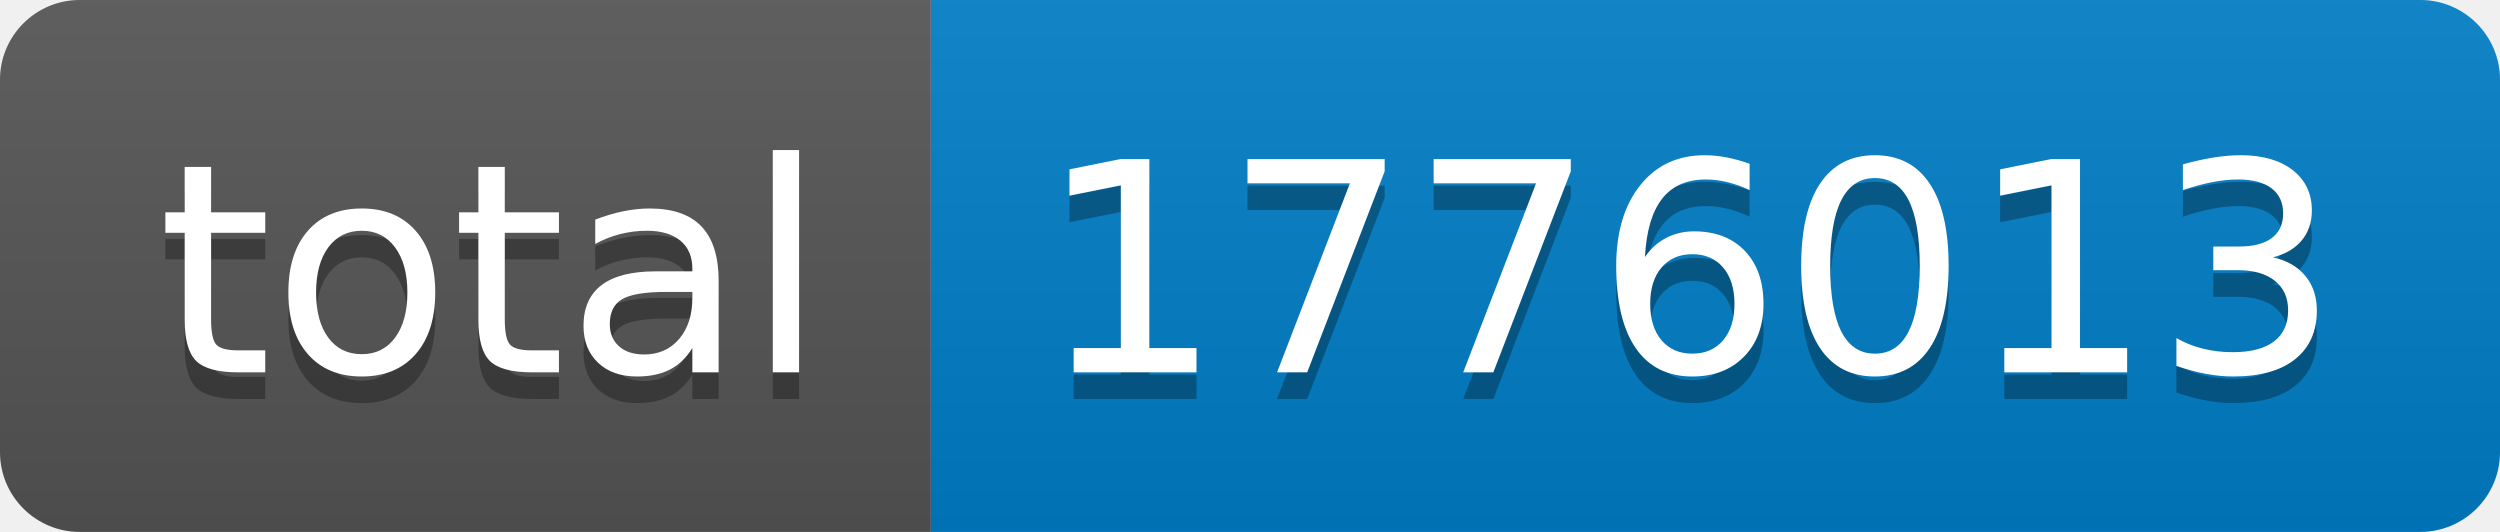
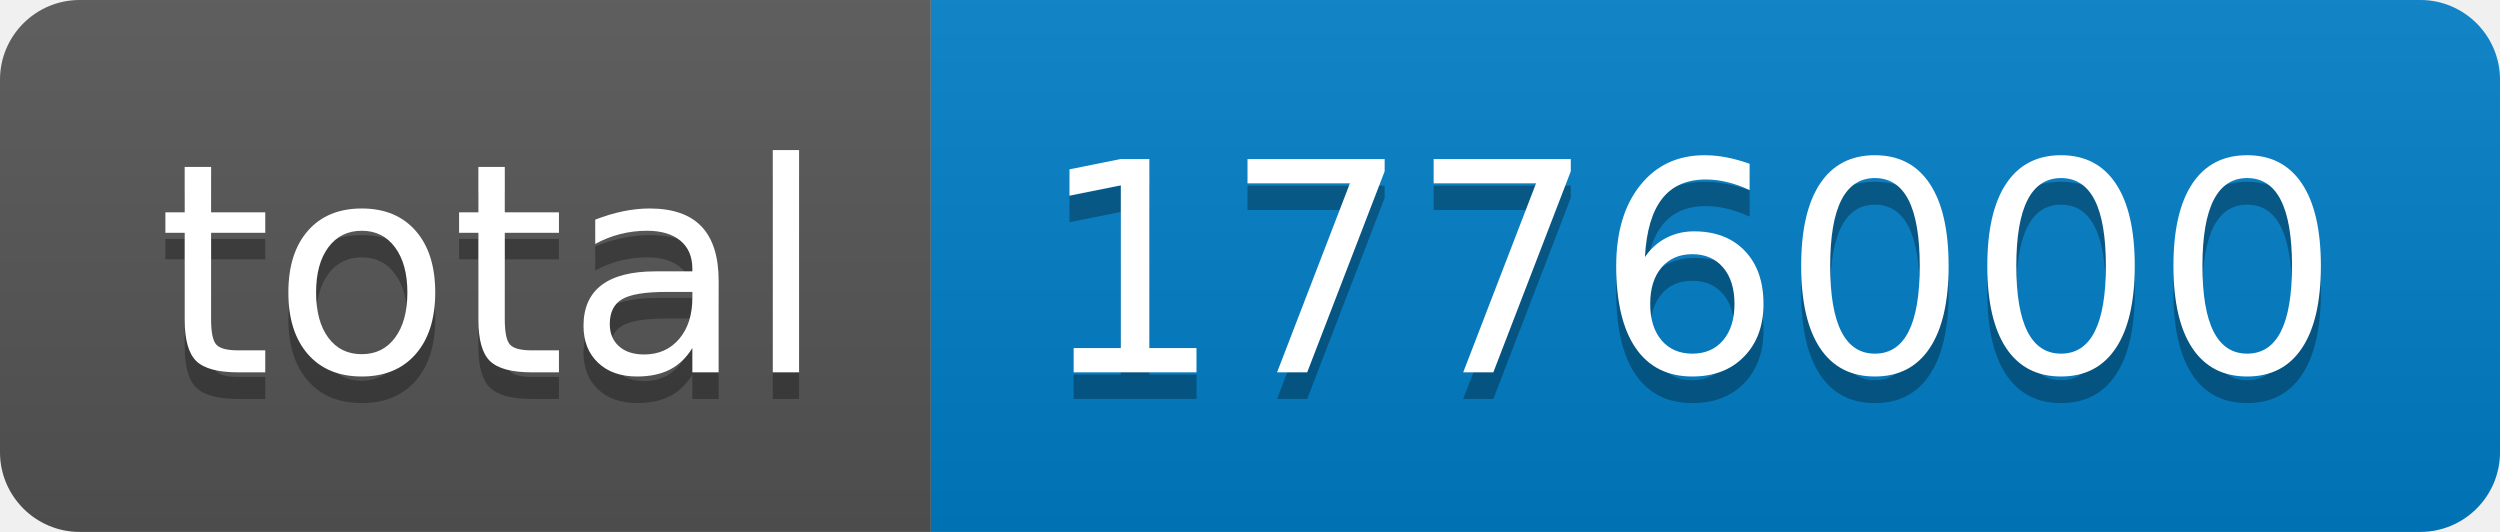
- <svg xmlns="http://www.w3.org/2000/svg" width="94" height="20" role="img" aria-label="total: 1776013">
+ <svg xmlns="http://www.w3.org/2000/svg" width="94" height="20" role="img" aria-label="total: 1776000">
  <linearGradient id="s" x2="0" y2="100%">
    <stop offset="0" stop-color="#bbb" stop-opacity=".1" />
    <stop offset="1" stop-opacity=".1" />
  </linearGradient>
  <clipPath id="r">
    <rect width="94" height="20" rx="3" fill="#fff" />
  </clipPath>
  <g clip-path="url(#r)">
    <rect width="35" height="20" fill="#555" />
    <rect x="35" width="59" height="20" fill="#007ec6" />
    <rect width="94" height="20" fill="url(#s)" />
  </g>
  <g fill="#fff" text-anchor="middle" font-family="Verdana,Geneva,DejaVu Sans,sans-serif" text-rendering="geometricPrecision" font-size="110">
    <text aria-hidden="true" x="185" y="150" fill="#010101" fill-opacity=".3" transform="scale(.1)" textLength="250">total</text>
    <text x="185" y="140" transform="scale(.1)" fill="#fff" textLength="250">total</text>
-     <text aria-hidden="true" x="635" y="150" fill="#010101" fill-opacity=".3" transform="scale(.1)" textLength="490">1776013</text>
-     <text x="635" y="140" transform="scale(.1)" fill="#fff" textLength="490">1776013</text>
+     <text aria-hidden="true" x="635" y="150" fill="#010101" fill-opacity=".3" transform="scale(.1)" textLength="490">1776000</text>
+     <text x="635" y="140" transform="scale(.1)" fill="#fff" textLength="490">1776000</text>
  </g>
</svg>
